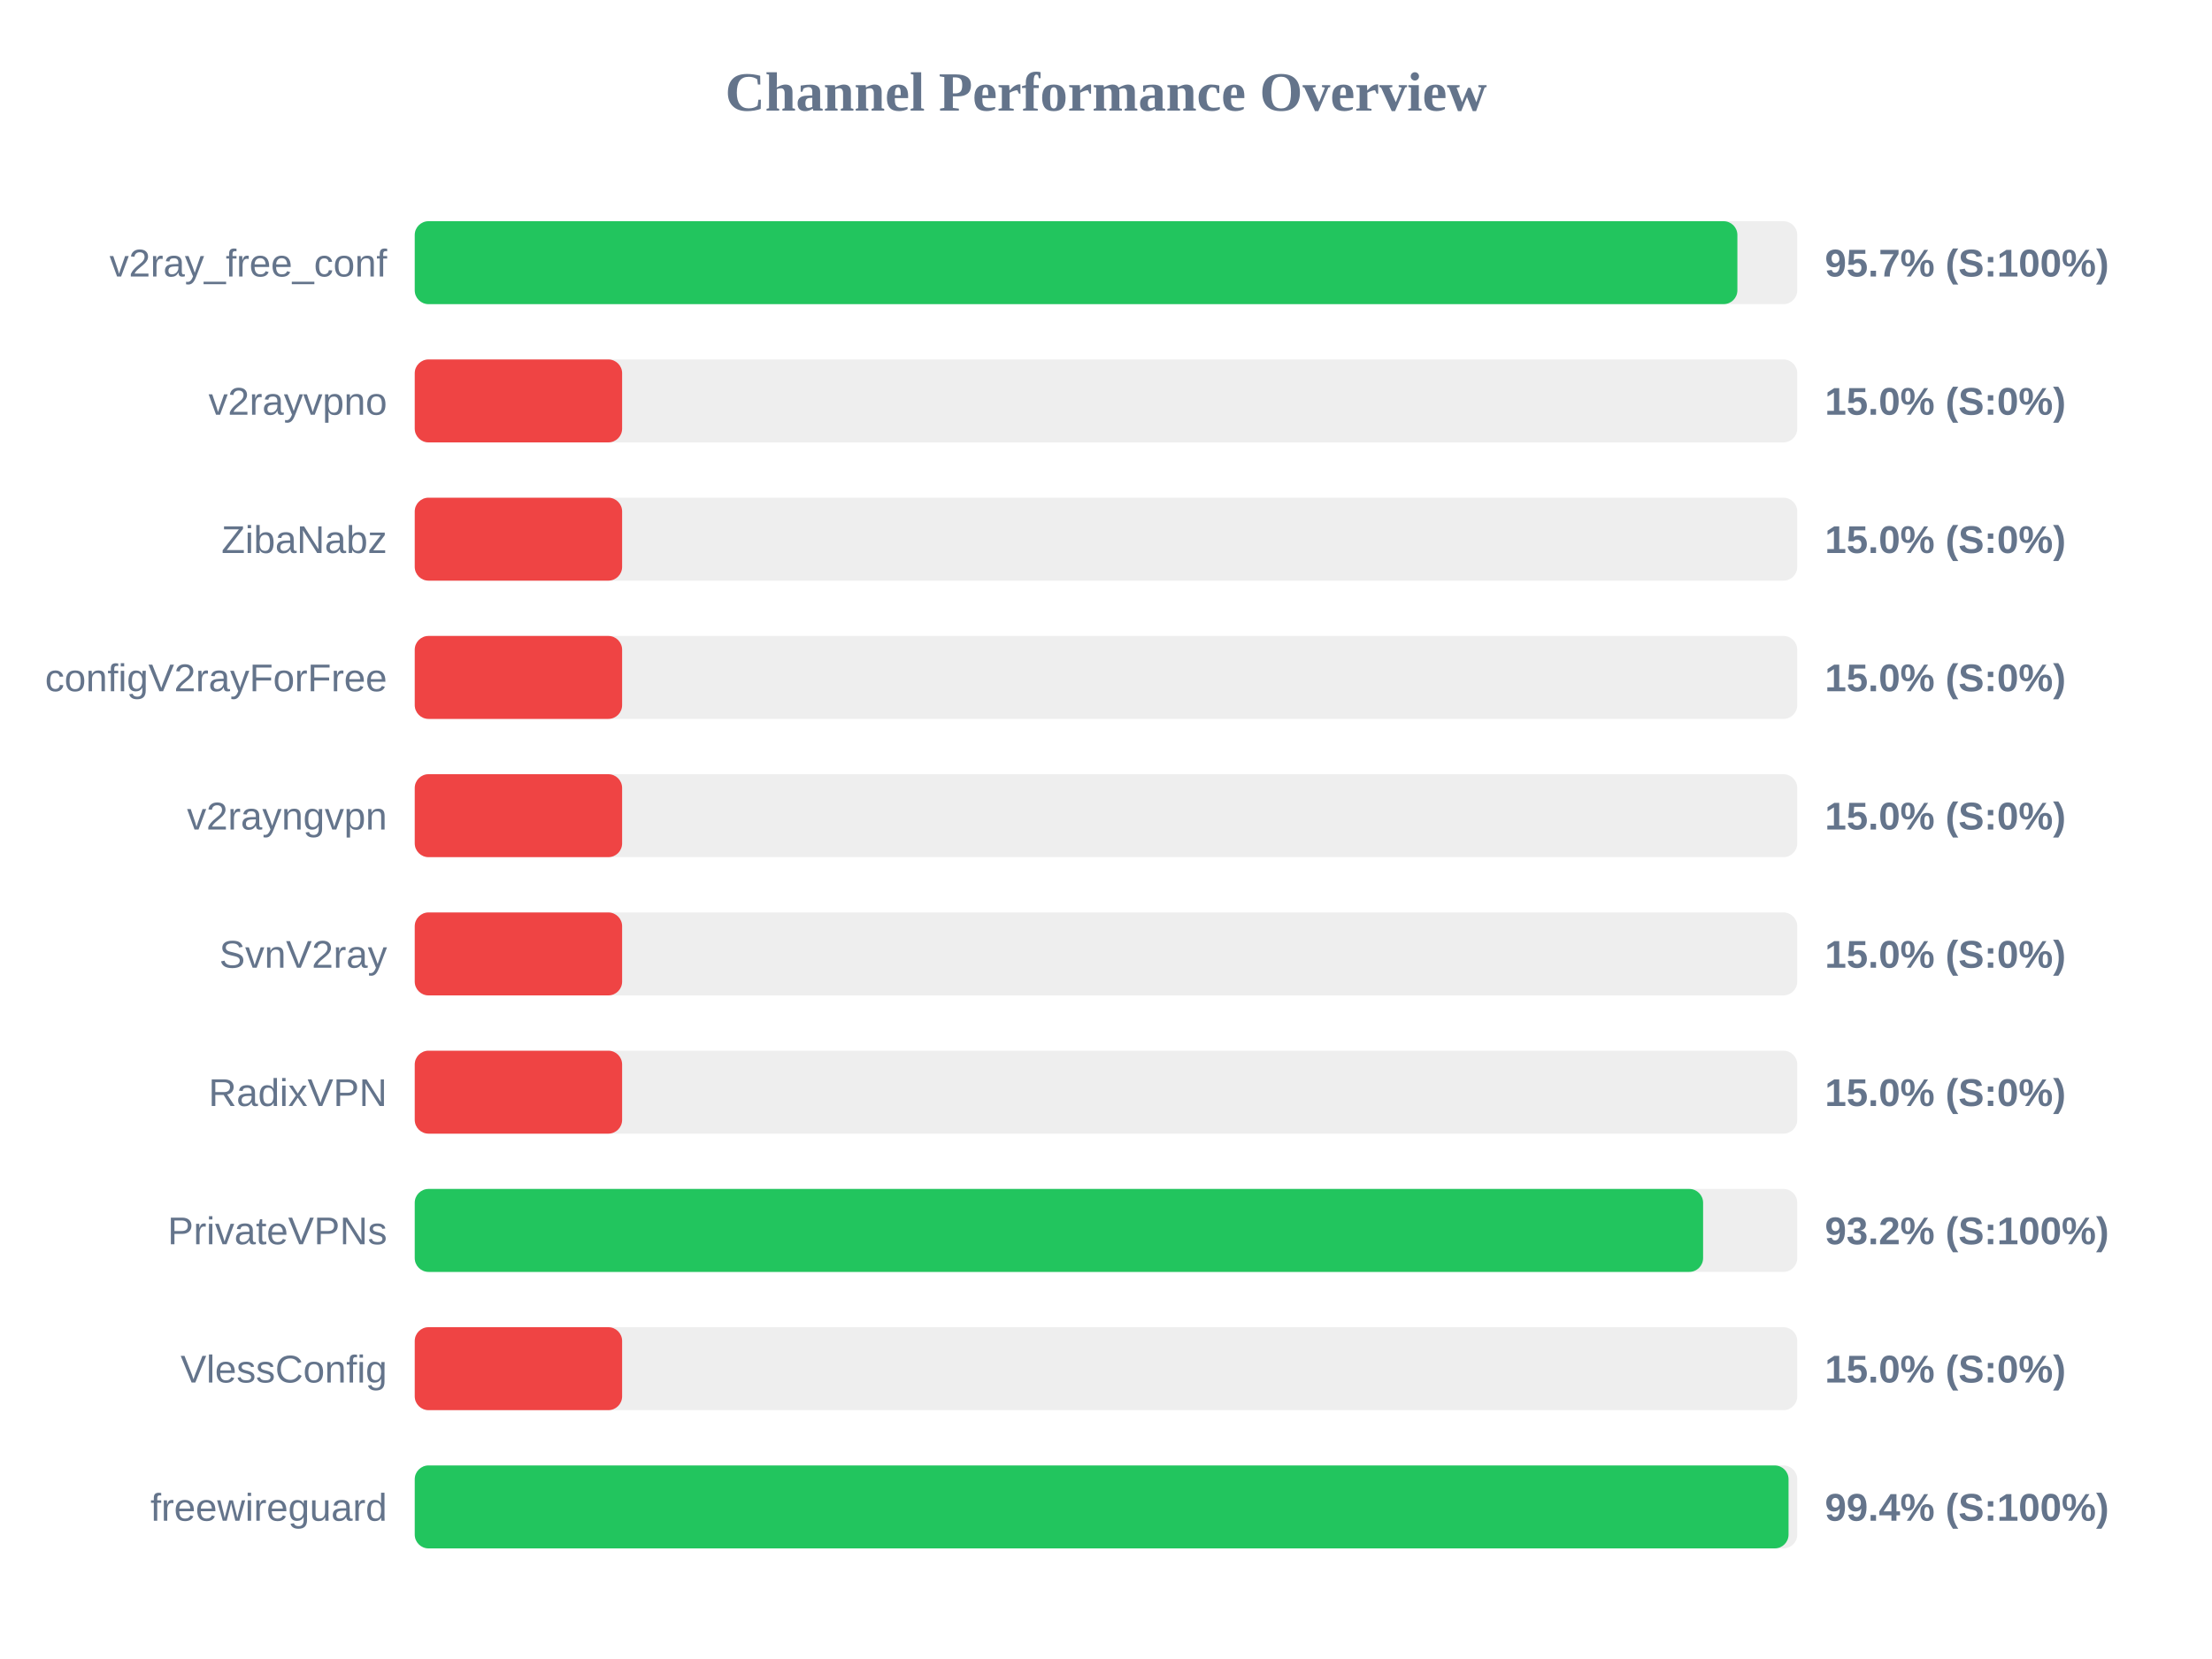
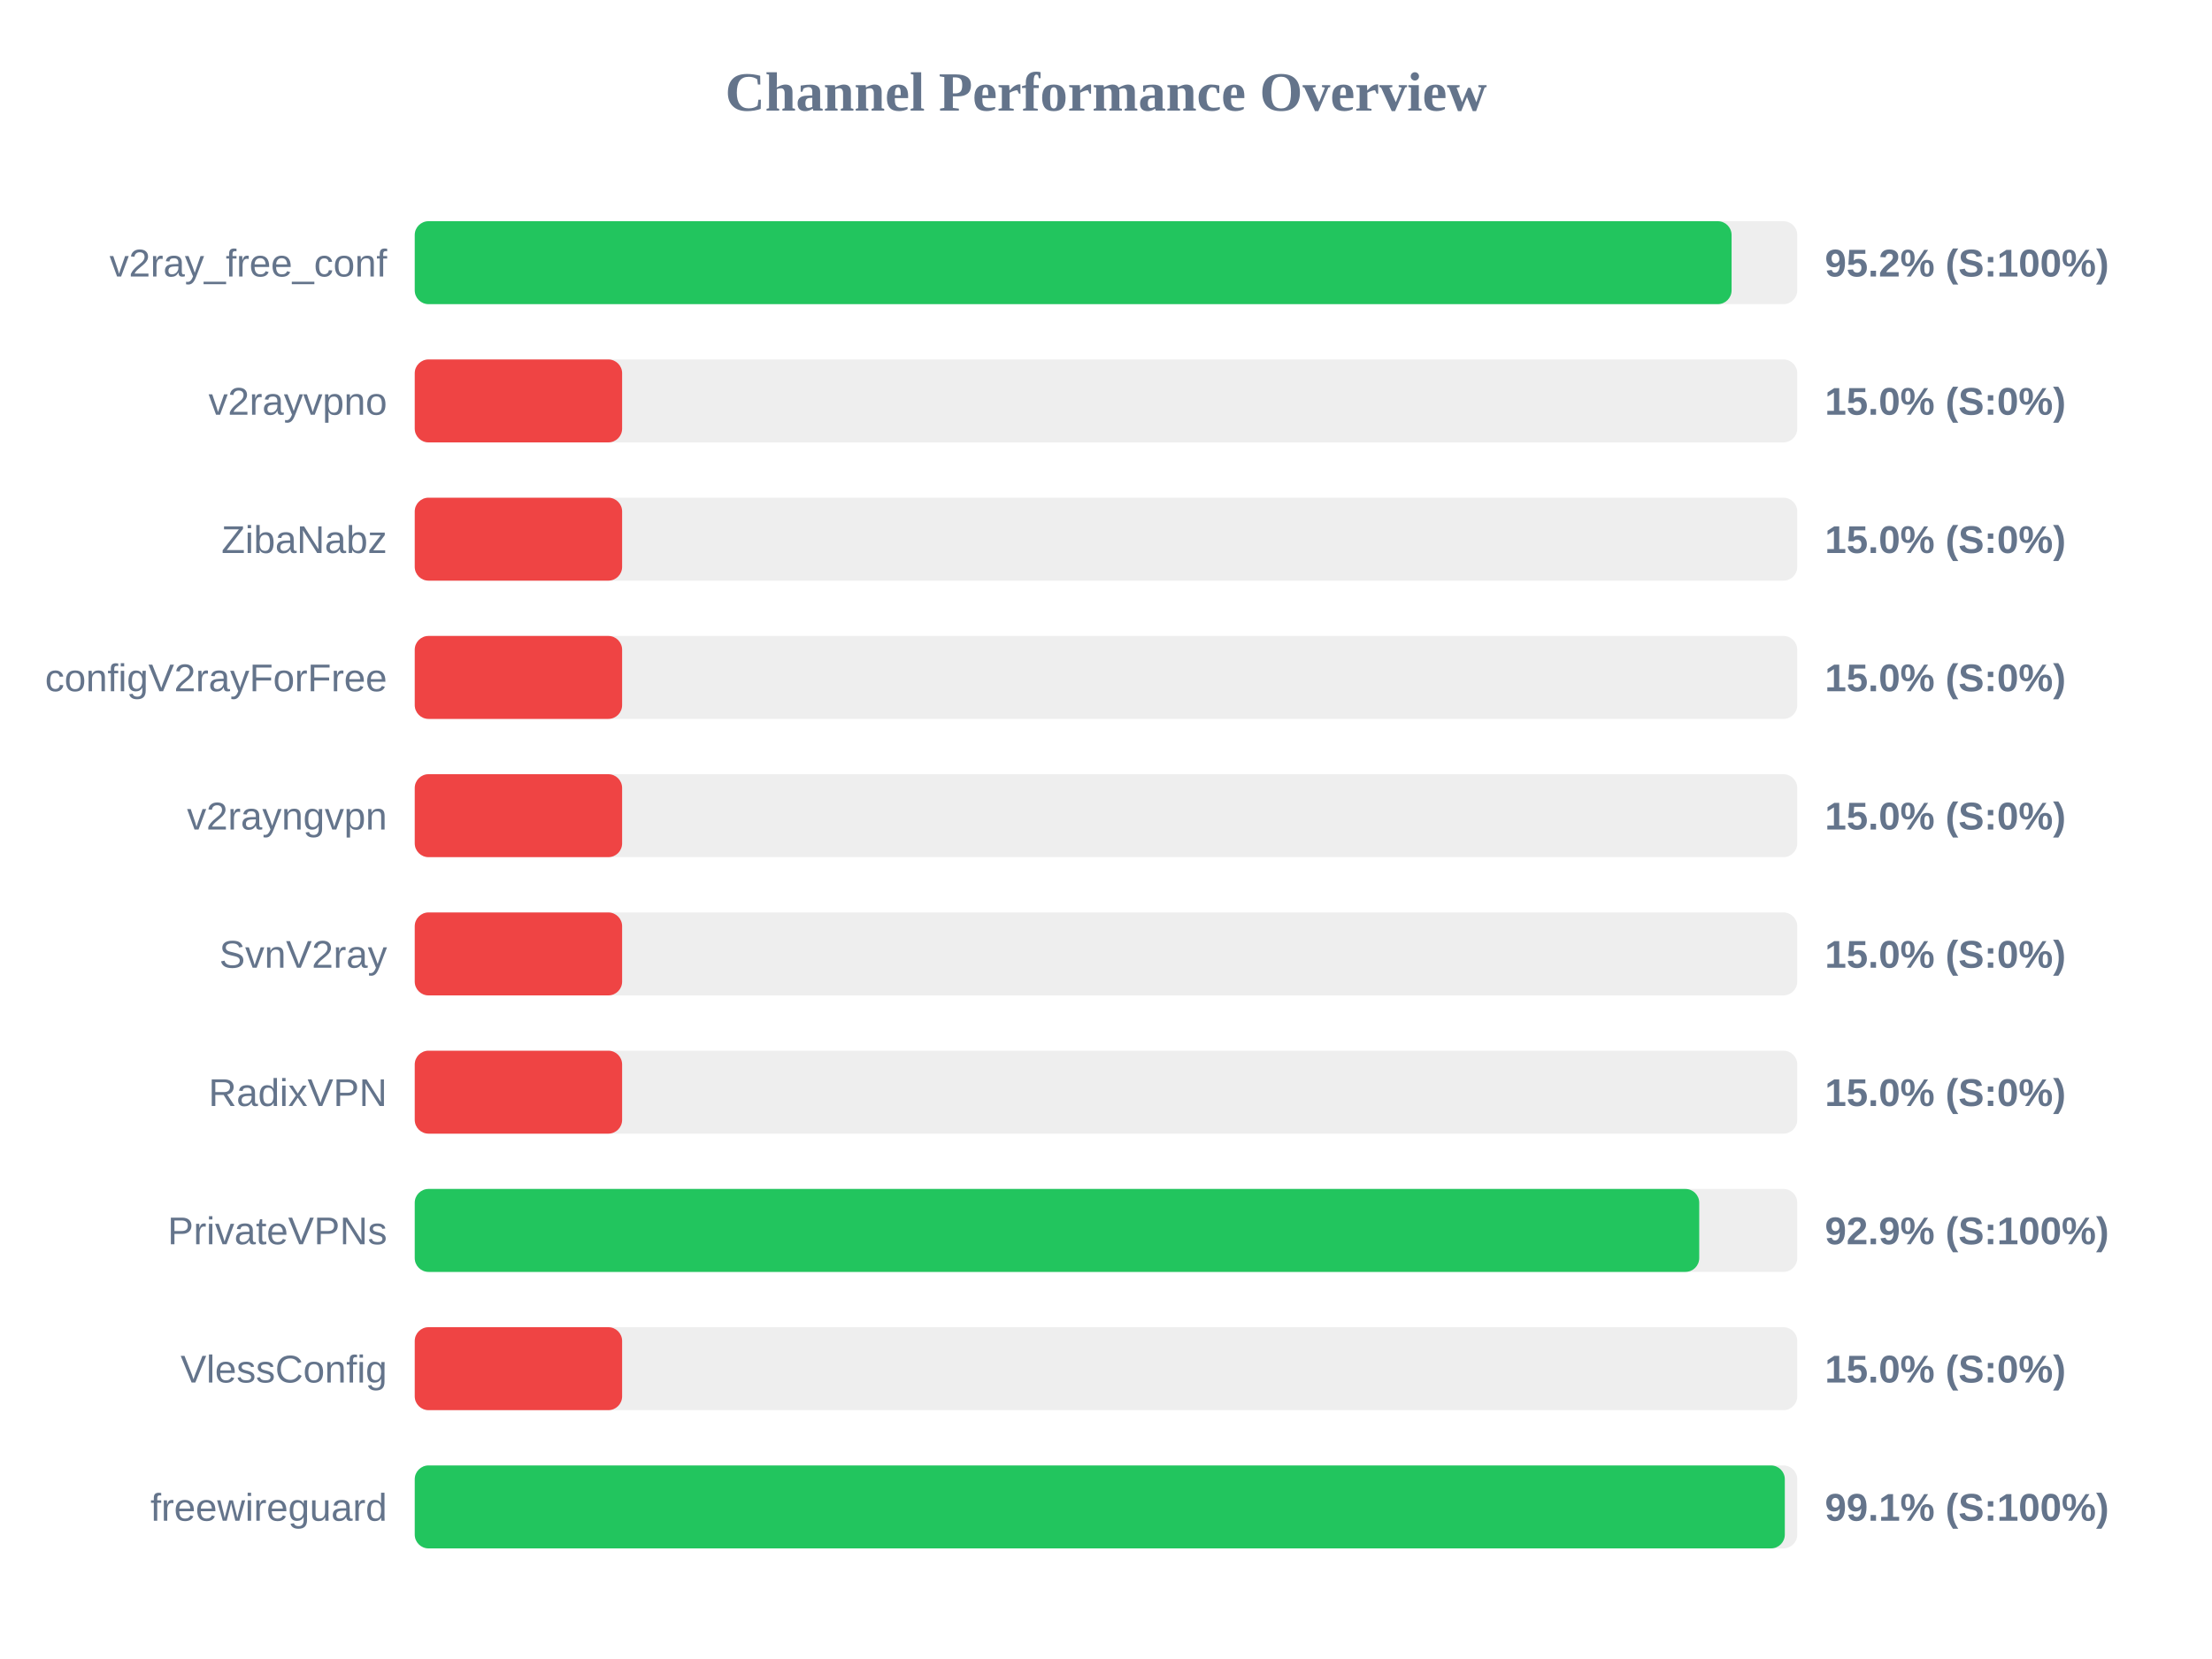
<svg xmlns="http://www.w3.org/2000/svg" width="800" height="600" version="1.1">
  <style>
        .row { font: 14px Arial; fill: #64748b; }
        .score { font: bold 14px Arial; fill: #64748b; }
    </style>
  <text x="400" y="40" text-anchor="middle" font-size="20px" font-weight="bold" fill="#64748b">Channel Performance Overview</text>
  <rect x="150" y="80" width="500" height="30" fill="#eee" rx="5" />
-   <rect x="150" y="80" width="478.35" height="30" fill="#22c55e" rx="5" />
+   <rect x="150" y="80" width="476.25" height="30" fill="#22c55e" rx="5" />
  <text x="140" y="100" text-anchor="end" class="row">v2ray_free_conf</text>
-   <text x="660" y="100" text-anchor="start" class="score">95.7% (S:100%)</text>
+   <text x="660" y="100" text-anchor="start" class="score">95.2% (S:100%)</text>
  <rect x="150" y="130" width="500" height="30" fill="#eee" rx="5" />
  <rect x="150" y="130" width="75.0" height="30" fill="#ef4444" rx="5" />
  <text x="140" y="150" text-anchor="end" class="row">v2rayvpno</text>
  <text x="660" y="150" text-anchor="start" class="score">15.0% (S:0%)</text>
  <rect x="150" y="180" width="500" height="30" fill="#eee" rx="5" />
  <rect x="150" y="180" width="75.0" height="30" fill="#ef4444" rx="5" />
  <text x="140" y="200" text-anchor="end" class="row">ZibaNabz</text>
  <text x="660" y="200" text-anchor="start" class="score">15.0% (S:0%)</text>
  <rect x="150" y="230" width="500" height="30" fill="#eee" rx="5" />
  <rect x="150" y="230" width="75.0" height="30" fill="#ef4444" rx="5" />
  <text x="140" y="250" text-anchor="end" class="row">configV2rayForFree</text>
  <text x="660" y="250" text-anchor="start" class="score">15.0% (S:0%)</text>
  <rect x="150" y="280" width="500" height="30" fill="#eee" rx="5" />
  <rect x="150" y="280" width="75.0" height="30" fill="#ef4444" rx="5" />
  <text x="140" y="300" text-anchor="end" class="row">v2rayngvpn</text>
  <text x="660" y="300" text-anchor="start" class="score">15.0% (S:0%)</text>
  <rect x="150" y="330" width="500" height="30" fill="#eee" rx="5" />
  <rect x="150" y="330" width="75.0" height="30" fill="#ef4444" rx="5" />
  <text x="140" y="350" text-anchor="end" class="row">SvnV2ray</text>
  <text x="660" y="350" text-anchor="start" class="score">15.0% (S:0%)</text>
  <rect x="150" y="380" width="500" height="30" fill="#eee" rx="5" />
  <rect x="150" y="380" width="75.0" height="30" fill="#ef4444" rx="5" />
  <text x="140" y="400" text-anchor="end" class="row">RadixVPN</text>
  <text x="660" y="400" text-anchor="start" class="score">15.0% (S:0%)</text>
  <rect x="150" y="430" width="500" height="30" fill="#eee" rx="5" />
-   <rect x="150" y="430" width="465.95" height="30" fill="#22c55e" rx="5" />
+   <rect x="150" y="430" width="464.55" height="30" fill="#22c55e" rx="5" />
  <text x="140" y="450" text-anchor="end" class="row">PrivateVPNs</text>
-   <text x="660" y="450" text-anchor="start" class="score">93.2% (S:100%)</text>
+   <text x="660" y="450" text-anchor="start" class="score">92.9% (S:100%)</text>
  <rect x="150" y="480" width="500" height="30" fill="#eee" rx="5" />
  <rect x="150" y="480" width="75.0" height="30" fill="#ef4444" rx="5" />
  <text x="140" y="500" text-anchor="end" class="row">VlessConfig</text>
  <text x="660" y="500" text-anchor="start" class="score">15.0% (S:0%)</text>
  <rect x="150" y="530" width="500" height="30" fill="#eee" rx="5" />
-   <rect x="150" y="530" width="496.85" height="30" fill="#22c55e" rx="5" />
+   <rect x="150" y="530" width="495.5" height="30" fill="#22c55e" rx="5" />
  <text x="140" y="550" text-anchor="end" class="row">freewireguard</text>
-   <text x="660" y="550" text-anchor="start" class="score">99.4% (S:100%)</text>
+   <text x="660" y="550" text-anchor="start" class="score">99.1% (S:100%)</text>
</svg>
